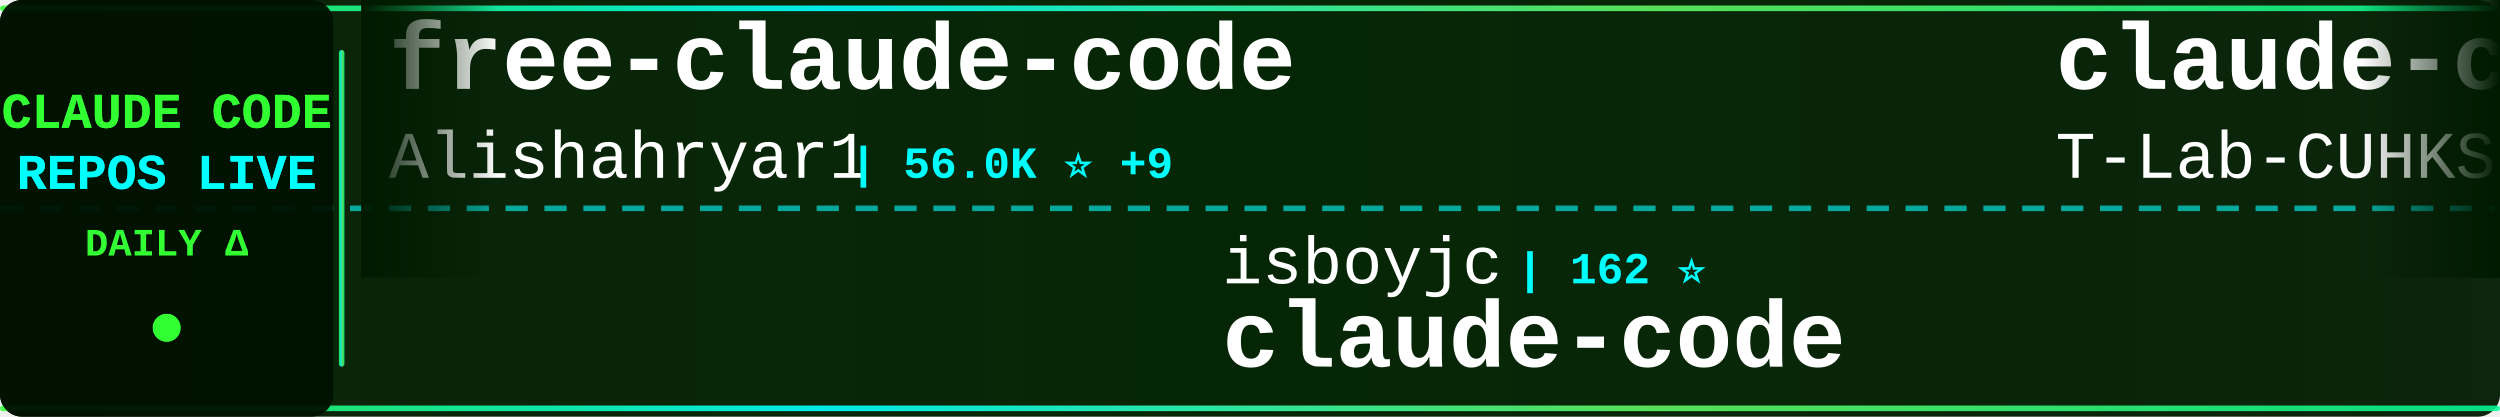
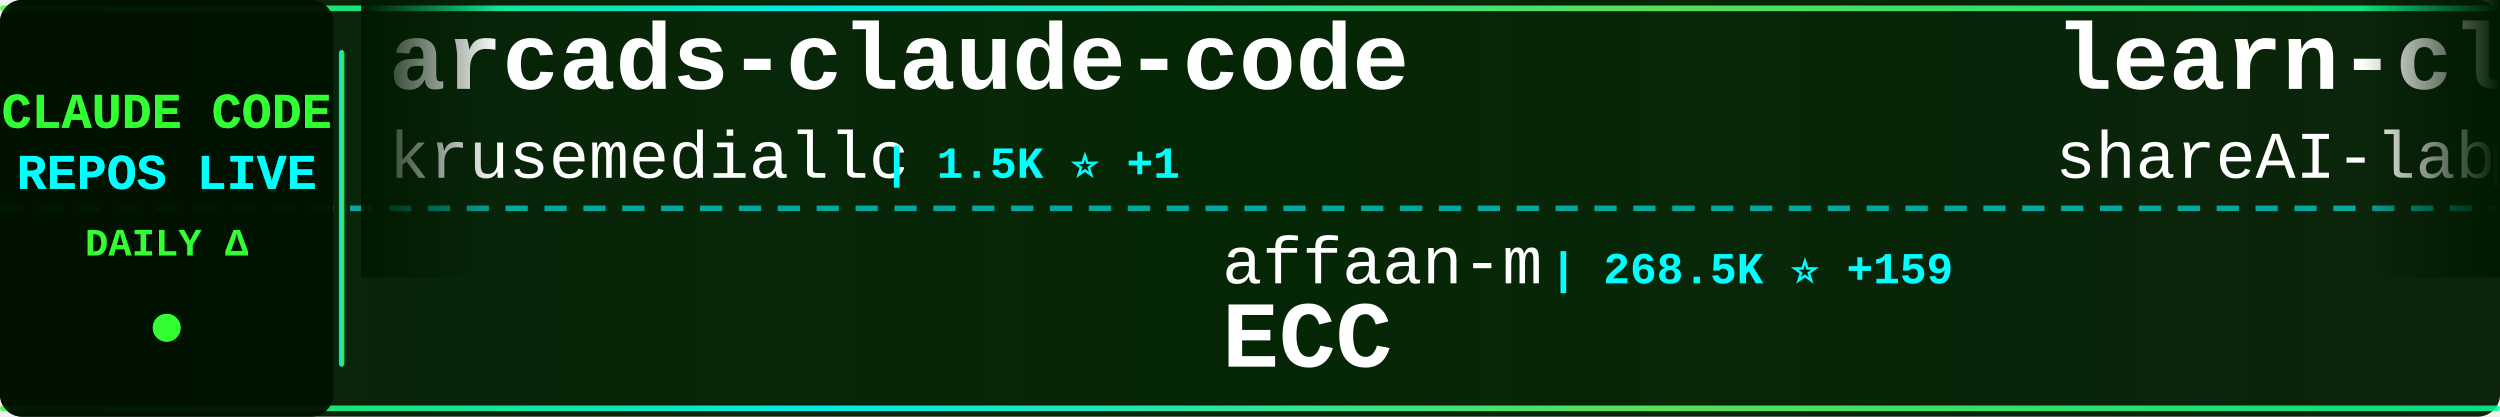
<svg xmlns="http://www.w3.org/2000/svg" width="900" height="150">
  <defs>
    <linearGradient id="tickerBg" x1="0%" y1="0%" x2="100%" y2="0%">
      <stop offset="0%" style="stop-color:#001a00;stop-opacity:0.95" />
      <stop offset="50%" style="stop-color:#002200;stop-opacity:0.98" />
      <stop offset="100%" style="stop-color:#001a00;stop-opacity:0.95" />
    </linearGradient>
    <linearGradient id="borderGrad" x1="0%" y1="0%" x2="100%" y2="0%">
      <stop offset="0%" style="stop-color:#33ff33;stop-opacity:0.85">
        <animate attributeName="stop-opacity" values="0.85;1;0.85" dur="2s" repeatCount="indefinite" />
      </stop>
      <stop offset="33%" style="stop-color:#00ffff;stop-opacity:0.9">
        <animate attributeName="stop-opacity" values="0.9;1;0.9" dur="2.2s" repeatCount="indefinite" />
      </stop>
      <stop offset="66%" style="stop-color:#66ff66;stop-opacity:0.85">
        <animate attributeName="stop-opacity" values="0.85;1;0.85" dur="1.8s" repeatCount="indefinite" />
      </stop>
      <stop offset="100%" style="stop-color:#00ff99;stop-opacity:0.85">
        <animate attributeName="stop-opacity" values="0.85;1;0.85" dur="2s" repeatCount="indefinite" />
      </stop>
    </linearGradient>
    <filter id="textGlow">
      <feGaussianBlur stdDeviation="0.1" result="coloredBlur" />
      <feMerge>
        <feMergeNode in="coloredBlur" />
        <feMergeNode in="SourceGraphic" />
      </feMerge>
    </filter>
    <filter id="metricGlow">
      <feGaussianBlur stdDeviation="0.2" result="coloredBlur" />
      <feMerge>
        <feMergeNode in="coloredBlur" />
        <feMergeNode in="SourceGraphic" />
      </feMerge>
    </filter>
    <linearGradient id="leftFade" x1="0%" y1="0%" x2="100%" y2="0%">
      <stop offset="0%" style="stop-color:#001a00;stop-opacity:1" />
      <stop offset="100%" style="stop-color:#001a00;stop-opacity:0" />
    </linearGradient>
    <linearGradient id="rightFade" x1="0%" y1="0%" x2="100%" y2="0%">
      <stop offset="0%" style="stop-color:#001a00;stop-opacity:0" />
      <stop offset="100%" style="stop-color:#001a00;stop-opacity:1" />
    </linearGradient>
  </defs>
  <rect width="900" height="150" fill="url(#tickerBg)" rx="8" />
  <rect x="0" y="2" width="900" height="2" fill="url(#borderGrad)" rx="1" />
  <rect x="0" y="146" width="900" height="2" fill="url(#borderGrad)" rx="1" />
  <line x1="0" y1="75" x2="900" y2="75" stroke="#00ffff" stroke-width="2" stroke-dasharray="8 6" opacity="0.6" />
  <rect x="0" y="0" width="120" height="150" fill="#001100" opacity="0.95" rx="8" />
  <text x="60" y="46" font-family="'Courier New', monospace" font-size="18" font-weight="bold" fill="#33ff33" text-anchor="middle" filter="url(#textGlow)">
    CLAUDE CODE
  </text>
  <text x="60" y="68" font-family="'Courier New', monospace" font-size="18" font-weight="bold" fill="#00ffff" text-anchor="middle" filter="url(#textGlow)">
    REPOS LIVE
  </text>
  <text x="60" y="92" font-family="'Courier New', monospace" font-size="14" font-weight="bold" fill="#33ff33" text-anchor="middle">
    DAILY Δ
  </text>
  <circle cx="60" cy="118" r="5" fill="#33ff33" filter="url(#metricGlow)">
    <animate attributeName="r" values="4;6;4" dur="1.5s" repeatCount="indefinite" />
    <animate attributeName="opacity" values="0.6;1;0.6" dur="1.5s" repeatCount="indefinite" />
  </circle>
  <rect x="122" y="18" width="2" height="114" fill="url(#borderGrad)" rx="1" />
  <clipPath id="tickerClip">
    <rect x="130" y="0" width="770" height="150" />
  </clipPath>
  <g clip-path="url(#tickerClip)">
    <g id="tickerItems">
      <animateTransform attributeName="transform" attributeType="XML" type="translate" from="0 0" to="-3000 0" dur="54s" repeatCount="indefinite" />
      <g transform="translate(0, 0)">
-         <text x="140" y="32" font-family="'Courier New', monospace" font-size="34" font-weight="bold" fill="#ffffff">free-claude-code</text>
-         <text x="140" y="64" font-family="'Courier New', monospace" font-size="24" font-weight="normal" fill="#ffffff" opacity="1.0">Alishahryar1</text>
-         <text x="306" y="64" font-family="'Courier New', monospace" font-size="16" font-weight="bold" fill="#00ffff"> | 56.0K ⭐ +9</text>
+         <text x="140" y="32" font-family="'Courier New', monospace" font-size="34" font-weight="bold" fill="#ffffff">arcads-claude-code</text>
+         <text x="140" y="64" font-family="'Courier New', monospace" font-size="24" font-weight="normal" fill="#ffffff" opacity="1.0">krusemediallc</text>
+         <text x="318" y="64" font-family="'Courier New', monospace" font-size="16" font-weight="bold" fill="#00ffff"> | 1.5K ⭐ +1</text>
      </g>
      <g transform="translate(300, 0)">
-         <text x="140" y="102" font-family="'Courier New', monospace" font-size="24" font-weight="normal" fill="#ffffff" opacity="1.0">isboyjc</text>
-         <text x="246" y="102" font-family="'Courier New', monospace" font-size="16" font-weight="bold" fill="#00ffff"> | 162 ⭐</text>
+         <text x="140" y="102" font-family="'Courier New', monospace" font-size="24" font-weight="normal" fill="#ffffff" opacity="1.0">affaan-m</text>
+         <text x="258" y="102" font-family="'Courier New', monospace" font-size="16" font-weight="bold" fill="#00ffff"> | 268.5K ⭐ +159</text>
+         <text x="140" y="132" font-family="'Courier New', monospace" font-size="34" font-weight="bold" fill="#ffffff">ECC</text>
+       </g>
+       <g transform="translate(600, 0)">
+         <text x="140" y="32" font-family="'Courier New', monospace" font-size="34" font-weight="bold" fill="#ffffff">learn-claude-code</text>
+         <text x="140" y="64" font-family="'Courier New', monospace" font-size="24" font-weight="normal" fill="#ffffff" opacity="1.0">shareAI-lab</text>
+         <text x="294" y="64" font-family="'Courier New', monospace" font-size="16" font-weight="bold" fill="#00ffff"> | 77.7K ⭐ +7</text>
+       </g>
+       <g transform="translate(900, 0)">
+         <text x="140" y="102" font-family="'Courier New', monospace" font-size="24" font-weight="normal" fill="#ffffff" opacity="1.0">centminmod</text>
+         <text x="282" y="102" font-family="'Courier New', monospace" font-size="16" font-weight="bold" fill="#00ffff"> | 2.6K ⭐ +1</text>
+         <text x="140" y="132" font-family="'Courier New', monospace" font-size="34" font-weight="bold" fill="#ffffff">my-claude-code-setup</text>
+       </g>
+       <g transform="translate(1200, 0)">
+         <text x="140" y="32" font-family="'Courier New', monospace" font-size="34" font-weight="bold" fill="#ffffff">claude-code-proxy</text>
+         <text x="140" y="64" font-family="'Courier New', monospace" font-size="24" font-weight="normal" fill="#ffffff" opacity="1.0">1rgs</text>
+         <text x="210" y="64" font-family="'Courier New', monospace" font-size="16" font-weight="bold" fill="#00ffff"> | 3.8K ⭐</text>
+       </g>
+       <g transform="translate(1500, 0)">
+         <text x="140" y="102" font-family="'Courier New', monospace" font-size="24" font-weight="normal" fill="#ffffff" opacity="1.0">sugyan</text>
+         <text x="234" y="102" font-family="'Courier New', monospace" font-size="16" font-weight="bold" fill="#00ffff"> | 1.1K ⭐</text>
+         <text x="140" y="132" font-family="'Courier New', monospace" font-size="34" font-weight="bold" fill="#ffffff">claude-code-webui</text>
+       </g>
+       <g transform="translate(1800, 0)">
+         <text x="140" y="32" font-family="'Courier New', monospace" font-size="34" font-weight="bold" fill="#ffffff">claude-code-book</text>
+         <text x="140" y="64" font-family="'Courier New', monospace" font-size="24" font-weight="normal" fill="#ffffff" opacity="1.0">lintsinghua</text>
+         <text x="294" y="64" font-family="'Courier New', monospace" font-size="16" font-weight="bold" fill="#00ffff"> | 4.3K ⭐</text>
+       </g>
+       <g transform="translate(2100, 0)">
+         <text x="140" y="102" font-family="'Courier New', monospace" font-size="24" font-weight="normal" fill="#ffffff" opacity="1.0">RishabhK103</text>
+         <text x="294" y="102" font-family="'Courier New', monospace" font-size="16" font-weight="bold" fill="#00ffff"> | 106 ⭐</text>
        <text x="140" y="132" font-family="'Courier New', monospace" font-size="34" font-weight="bold" fill="#ffffff">claude-code</text>
      </g>
-       <g transform="translate(600, 0)">
-         <text x="140" y="32" font-family="'Courier New', monospace" font-size="34" font-weight="bold" fill="#ffffff">claude-code</text>
-         <text x="140" y="64" font-family="'Courier New', monospace" font-size="24" font-weight="normal" fill="#ffffff" opacity="1.0">T-Lab-CUHKSZ</text>
-         <text x="306" y="64" font-family="'Courier New', monospace" font-size="16" font-weight="bold" fill="#00ffff"> | 329 ⭐</text>
-       </g>
-       <g transform="translate(900, 0)">
-         <text x="140" y="102" font-family="'Courier New', monospace" font-size="24" font-weight="normal" fill="#ffffff" opacity="1.0">repowise-dev</text>
-         <text x="306" y="102" font-family="'Courier New', monospace" font-size="16" font-weight="bold" fill="#00ffff"> | 1.2K ⭐</text>
-         <text x="140" y="132" font-family="'Courier New', monospace" font-size="34" font-weight="bold" fill="#ffffff">claude-code-prompts</text>
-       </g>
-       <g transform="translate(1200, 0)">
+       <g transform="translate(2400, 0)">
        <text x="140" y="32" font-family="'Courier New', monospace" font-size="34" font-weight="bold" fill="#ffffff">claude-code-source-code-...</text>
        <text x="140" y="64" font-family="'Courier New', monospace" font-size="24" font-weight="normal" fill="#ffffff" opacity="1.0">ghuntley</text>
        <text x="258" y="64" font-family="'Courier New', monospace" font-size="16" font-weight="bold" fill="#00ffff"> | 992 ⭐</text>
      </g>
-       <g transform="translate(1500, 0)">
-         <text x="140" y="102" font-family="'Courier New', monospace" font-size="24" font-weight="normal" fill="#ffffff" opacity="1.0">anthropics</text>
-         <text x="282" y="102" font-family="'Courier New', monospace" font-size="16" font-weight="bold" fill="#00ffff"> | 6.3K ⭐</text>
-         <text x="140" y="132" font-family="'Courier New', monospace" font-size="34" font-weight="bold" fill="#ffffff">claude-code-security-rev...</text>
+       <g transform="translate(2700, 0)">
+         <text x="140" y="102" font-family="'Courier New', monospace" font-size="24" font-weight="normal" fill="#ffffff" opacity="1.0">nicedreamzapp</text>
+         <text x="318" y="102" font-family="'Courier New', monospace" font-size="16" font-weight="bold" fill="#00ffff"> | 3.3K ⭐ +1</text>
+         <text x="140" y="132" font-family="'Courier New', monospace" font-size="34" font-weight="bold" fill="#ffffff">claude-code-local</text>
      </g>
-       <g transform="translate(1800, 0)">
+       <g transform="translate(3000, 0)">
+         <text x="140" y="32" font-family="'Courier New', monospace" font-size="34" font-weight="bold" fill="#ffffff">arcads-claude-code</text>
+         <text x="140" y="64" font-family="'Courier New', monospace" font-size="24" font-weight="normal" fill="#ffffff" opacity="1.0">krusemediallc</text>
+         <text x="318" y="64" font-family="'Courier New', monospace" font-size="16" font-weight="bold" fill="#00ffff"> | 1.5K ⭐ +1</text>
+       </g>
+       <g transform="translate(3300, 0)">
+         <text x="140" y="102" font-family="'Courier New', monospace" font-size="24" font-weight="normal" fill="#ffffff" opacity="1.0">affaan-m</text>
+         <text x="258" y="102" font-family="'Courier New', monospace" font-size="16" font-weight="bold" fill="#00ffff"> | 268.5K ⭐ +159</text>
+         <text x="140" y="132" font-family="'Courier New', monospace" font-size="34" font-weight="bold" fill="#ffffff">ECC</text>
+       </g>
+       <g transform="translate(3600, 0)">
        <text x="140" y="32" font-family="'Courier New', monospace" font-size="34" font-weight="bold" fill="#ffffff">learn-claude-code</text>
        <text x="140" y="64" font-family="'Courier New', monospace" font-size="24" font-weight="normal" fill="#ffffff" opacity="1.0">shareAI-lab</text>
-         <text x="294" y="64" font-family="'Courier New', monospace" font-size="16" font-weight="bold" fill="#00ffff"> | 77.7K ⭐ +2</text>
-       </g>
-       <g transform="translate(2100, 0)">
-         <text x="140" y="102" font-family="'Courier New', monospace" font-size="24" font-weight="normal" fill="#ffffff" opacity="1.0">WorldFlowAI</text>
-         <text x="294" y="102" font-family="'Courier New', monospace" font-size="16" font-weight="bold" fill="#00ffff"> | 3.7K ⭐ +9</text>
-         <text x="140" y="132" font-family="'Courier New', monospace" font-size="34" font-weight="bold" fill="#ffffff">everything-claude-code</text>
-       </g>
-       <g transform="translate(2400, 0)">
-         <text x="140" y="32" font-family="'Courier New', monospace" font-size="34" font-weight="bold" fill="#ffffff">claude-code</text>
-         <text x="140" y="64" font-family="'Courier New', monospace" font-size="24" font-weight="normal" fill="#ffffff" opacity="1.0">ochamber</text>
-         <text x="258" y="64" font-family="'Courier New', monospace" font-size="16" font-weight="bold" fill="#00ffff"> | 5 ⭐ +1</text>
-       </g>
-       <g transform="translate(2700, 0)">
-         <text x="140" y="102" font-family="'Courier New', monospace" font-size="24" font-weight="normal" fill="#ffffff" opacity="1.0">Tinkeringg-Lab</text>
-         <text x="330" y="102" font-family="'Courier New', monospace" font-size="16" font-weight="bold" fill="#00ffff"> | 214 ⭐</text>
-         <text x="140" y="132" font-family="'Courier New', monospace" font-size="34" font-weight="bold" fill="#ffffff">claude-code</text>
-       </g>
-       <g transform="translate(3000, 0)">
-         <text x="140" y="32" font-family="'Courier New', monospace" font-size="34" font-weight="bold" fill="#ffffff">free-claude-code</text>
-         <text x="140" y="64" font-family="'Courier New', monospace" font-size="24" font-weight="normal" fill="#ffffff" opacity="1.0">Alishahryar1</text>
-         <text x="306" y="64" font-family="'Courier New', monospace" font-size="16" font-weight="bold" fill="#00ffff"> | 56.0K ⭐ +9</text>
-       </g>
-       <g transform="translate(3300, 0)">
-         <text x="140" y="102" font-family="'Courier New', monospace" font-size="24" font-weight="normal" fill="#ffffff" opacity="1.0">isboyjc</text>
-         <text x="246" y="102" font-family="'Courier New', monospace" font-size="16" font-weight="bold" fill="#00ffff"> | 162 ⭐</text>
-         <text x="140" y="132" font-family="'Courier New', monospace" font-size="34" font-weight="bold" fill="#ffffff">claude-code</text>
-       </g>
-       <g transform="translate(3600, 0)">
-         <text x="140" y="32" font-family="'Courier New', monospace" font-size="34" font-weight="bold" fill="#ffffff">claude-code</text>
-         <text x="140" y="64" font-family="'Courier New', monospace" font-size="24" font-weight="normal" fill="#ffffff" opacity="1.0">T-Lab-CUHKSZ</text>
-         <text x="306" y="64" font-family="'Courier New', monospace" font-size="16" font-weight="bold" fill="#00ffff"> | 329 ⭐</text>
+         <text x="294" y="64" font-family="'Courier New', monospace" font-size="16" font-weight="bold" fill="#00ffff"> | 77.7K ⭐ +7</text>
      </g>
      <g transform="translate(3900, 0)">
-         <text x="140" y="102" font-family="'Courier New', monospace" font-size="24" font-weight="normal" fill="#ffffff" opacity="1.0">repowise-dev</text>
-         <text x="306" y="102" font-family="'Courier New', monospace" font-size="16" font-weight="bold" fill="#00ffff"> | 1.2K ⭐</text>
-         <text x="140" y="132" font-family="'Courier New', monospace" font-size="34" font-weight="bold" fill="#ffffff">claude-code-prompts</text>
+         <text x="140" y="102" font-family="'Courier New', monospace" font-size="24" font-weight="normal" fill="#ffffff" opacity="1.0">centminmod</text>
+         <text x="282" y="102" font-family="'Courier New', monospace" font-size="16" font-weight="bold" fill="#00ffff"> | 2.6K ⭐ +1</text>
+         <text x="140" y="132" font-family="'Courier New', monospace" font-size="34" font-weight="bold" fill="#ffffff">my-claude-code-setup</text>
      </g>
    </g>
  </g>
  <rect x="130" y="0" width="50" height="100" fill="url(#leftFade)" />
  <rect x="850" y="0" width="50" height="100" fill="url(#rightFade)" />
</svg>
